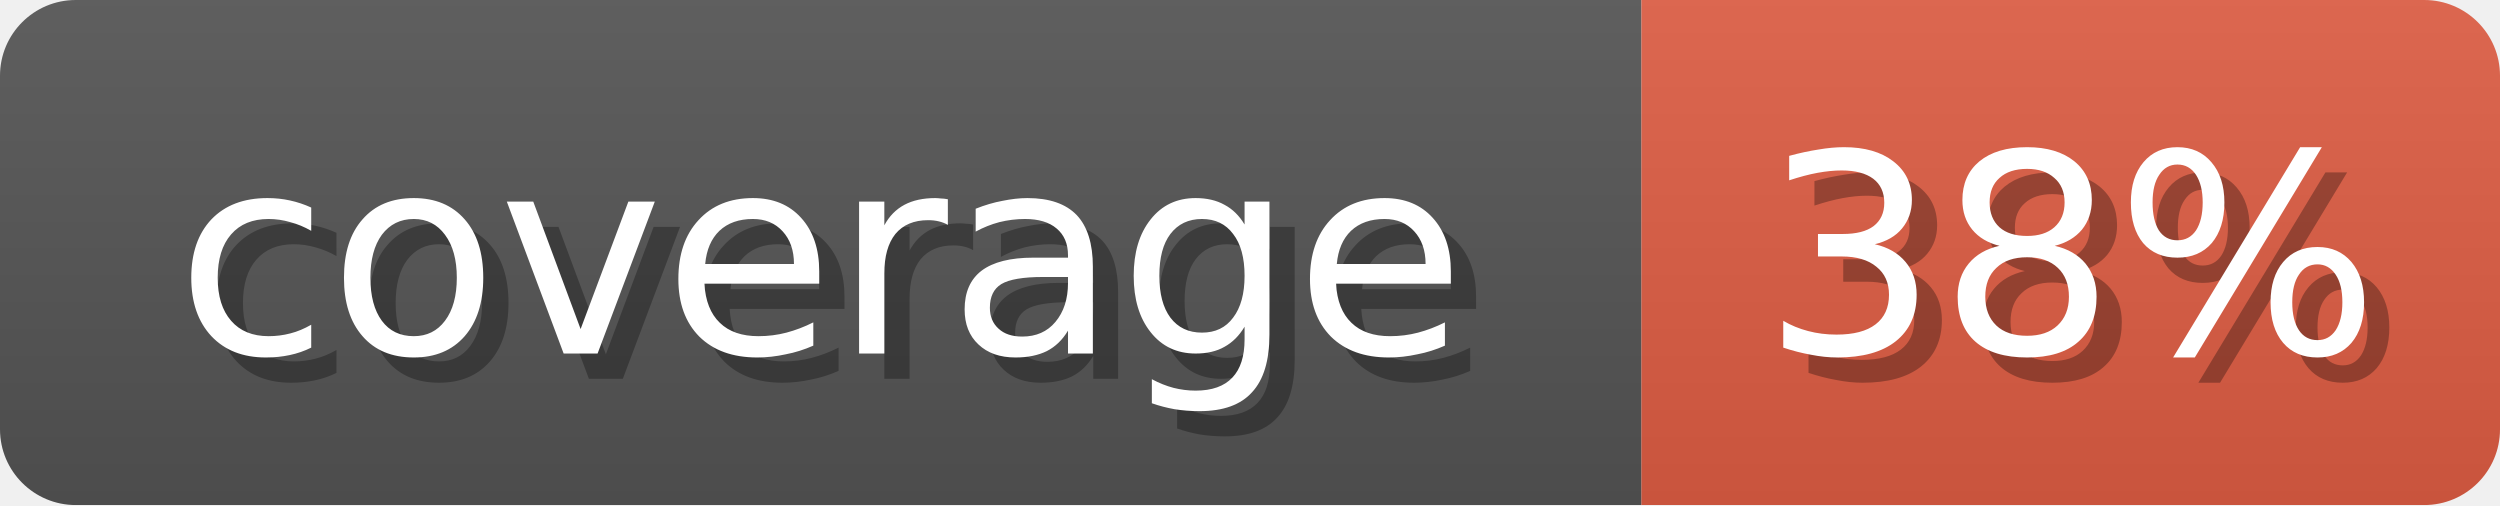
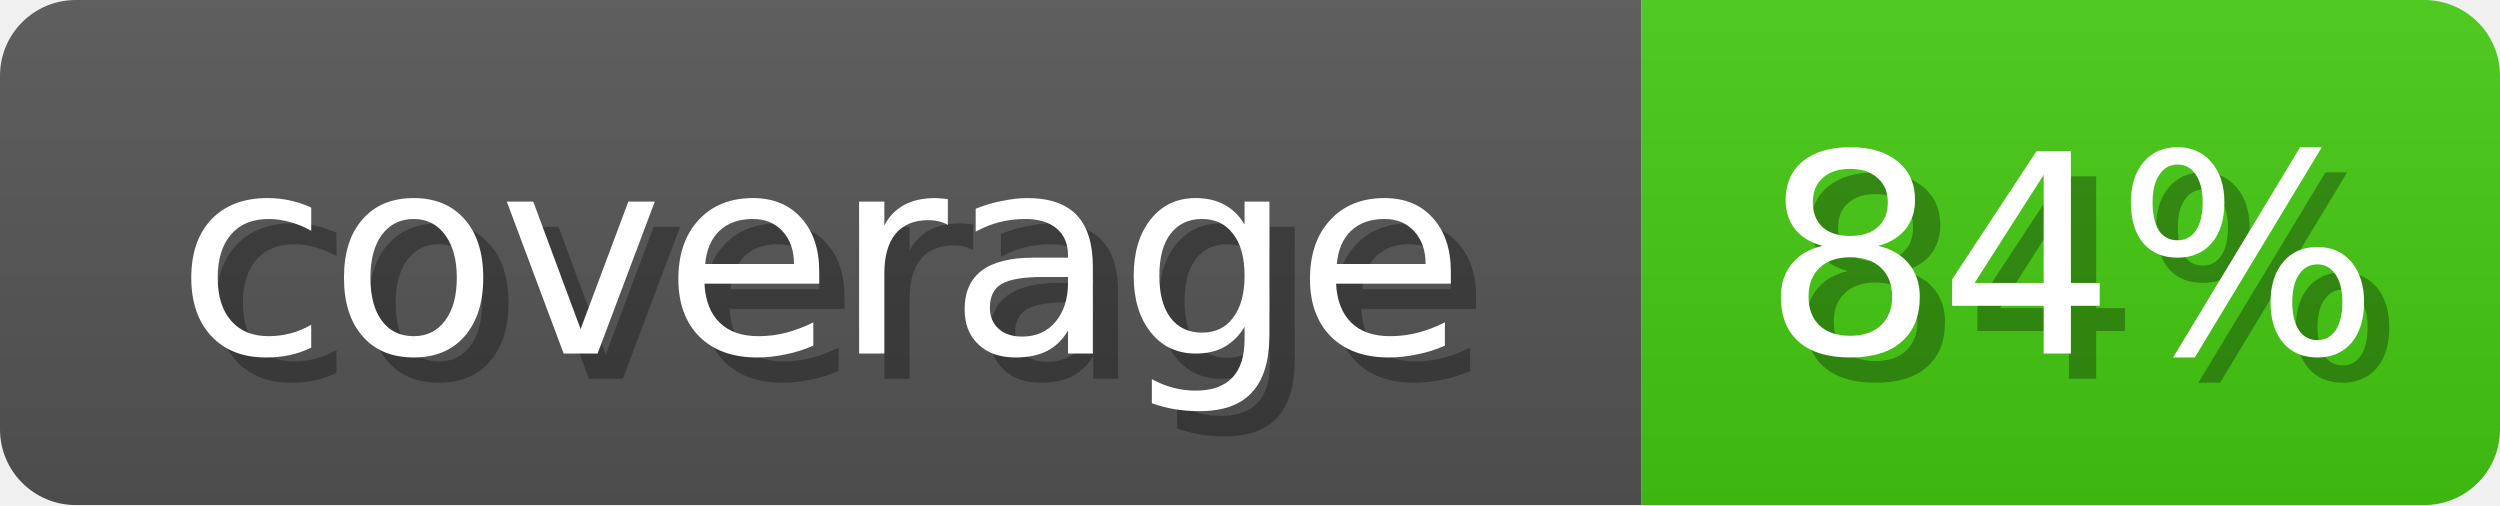
<svg xmlns="http://www.w3.org/2000/svg" width="99" height="20">
  <linearGradient id="b" x2="0" y2="100%">
    <stop offset="0" stop-color="#bbb" stop-opacity=".1" />
    <stop offset="1" stop-opacity=".1" />
  </linearGradient>
  <mask id="anybadge_1">
    <rect width="99" height="20" rx="3" fill="#fff" />
  </mask>
  <g mask="url(#anybadge_1)">
    <path fill="#555" d="M0 0h65v20H0z" />
-     <path fill="#E05D44" d="M65 0h34v20H65z" />
+     <path fill="#4C1" d="M65 0h34v20H65z" />
    <path fill="url(#b)" d="M0 0h99v20H0z" />
  </g>
  <g fill="#fff" text-anchor="middle" font-family="DejaVu Sans,Verdana,Geneva,sans-serif" font-size="11">
    <text x="33.5" y="15" fill="#010101" fill-opacity=".3">coverage</text>
    <text x="32.5" y="14">coverage</text>
  </g>
  <g fill="#fff" text-anchor="middle" font-family="DejaVu Sans,Verdana,Geneva,sans-serif" font-size="11">
-     <text x="83.0" y="15" fill="#010101" fill-opacity=".3">38%</text>
-     <text x="82.0" y="14">38%</text>
+     <text x="83.0" y="15" fill="#010101" fill-opacity=".3">84%</text>
+     <text x="82.0" y="14">84%</text>
  </g>
</svg>
